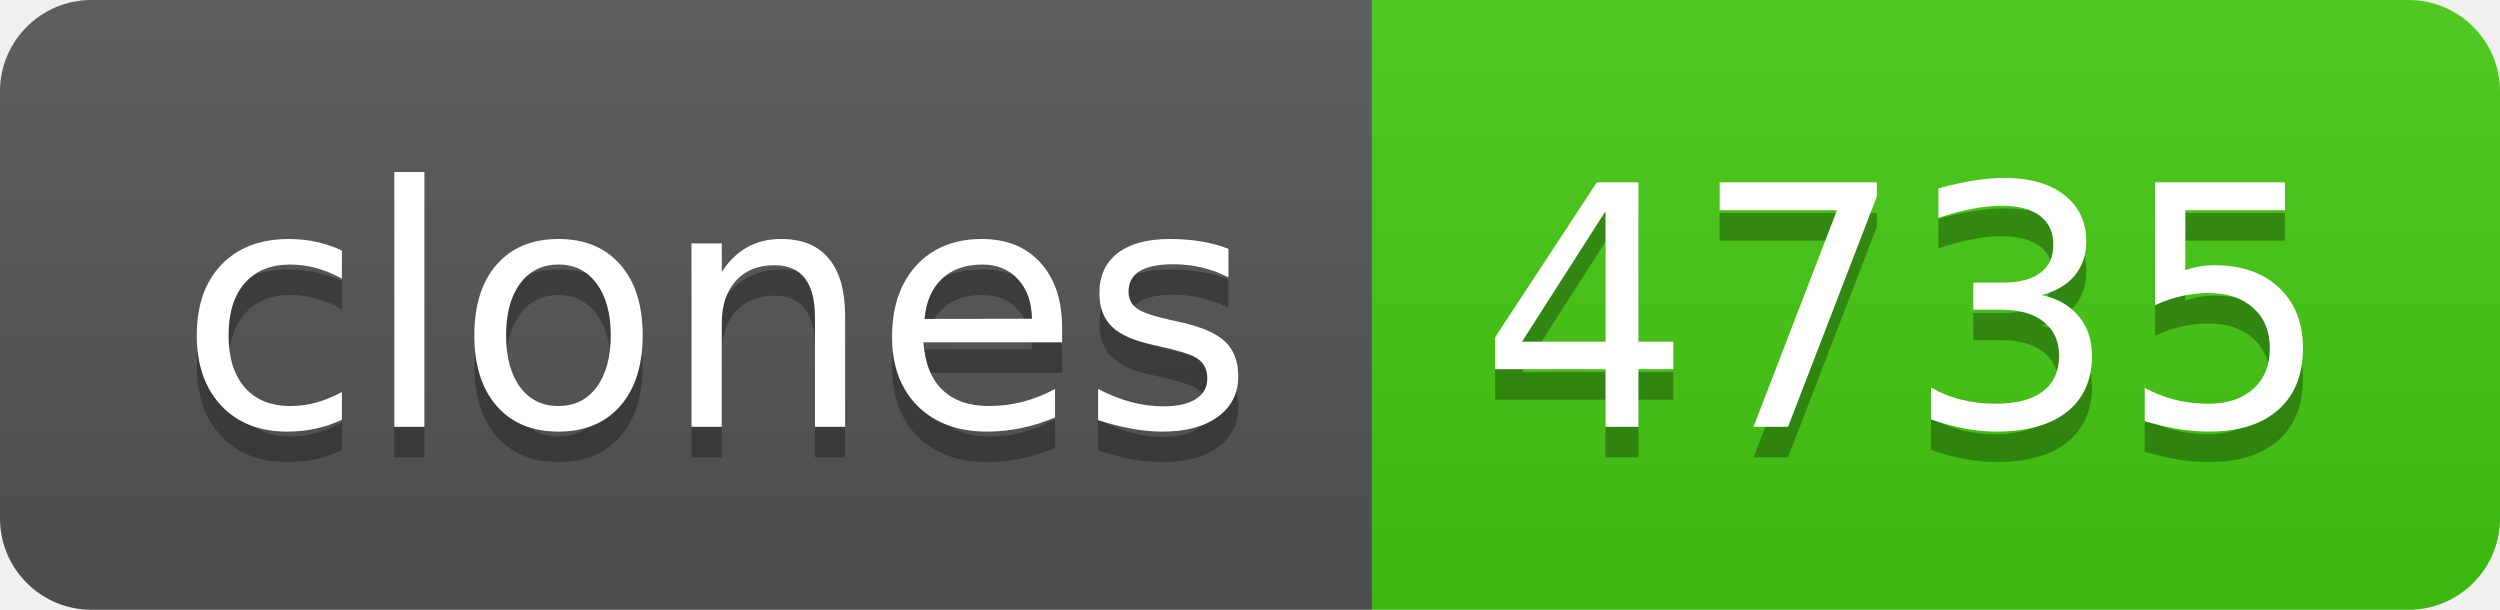
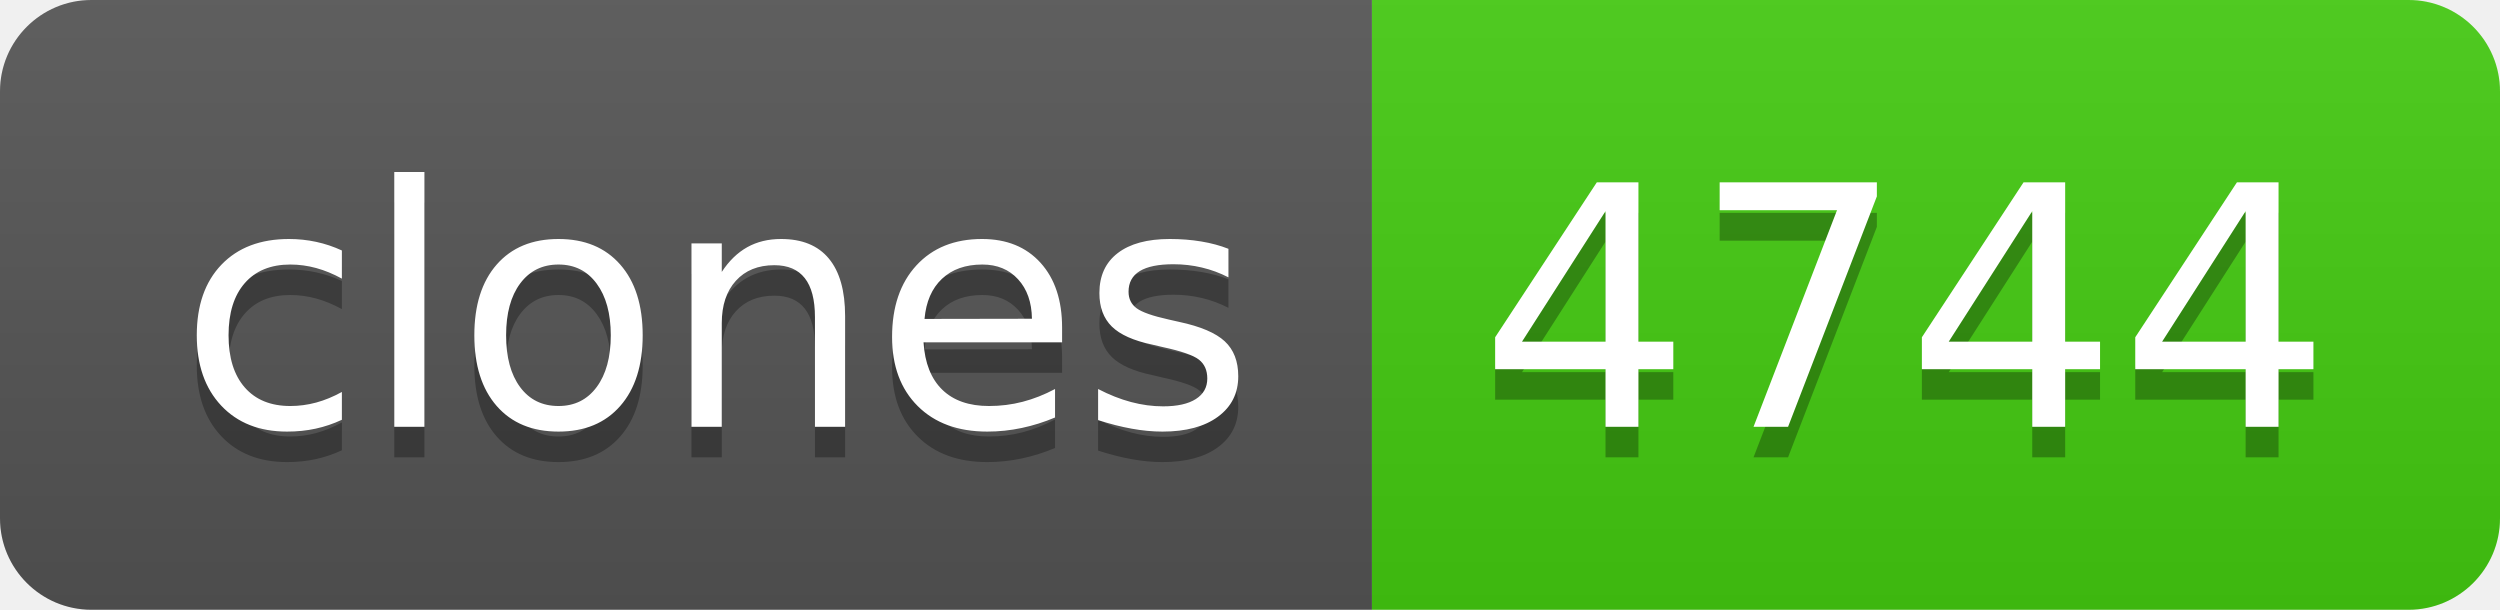
- <svg xmlns="http://www.w3.org/2000/svg" width="82" height="20" role="img" aria-label="clones: 4735">
+ <svg xmlns="http://www.w3.org/2000/svg" width="82" height="20" role="img" aria-label="clones: 4744">
  <linearGradient id="s" x2="0" y2="100%">
    <stop offset="0" stop-color="#bbb" stop-opacity=".1" />
    <stop offset="1" stop-opacity=".1" />
  </linearGradient>
  <clipPath id="r">
    <rect width="82" height="20" rx="3" fill="#fff" />
  </clipPath>
  <g clip-path="url(#r)">
    <rect width="45" height="20" fill="#555" />
    <rect x="45" width="37" height="20" fill="#4c1" />
    <rect width="82" height="20" fill="url(#s)" />
  </g>
  <g fill="#fff" text-anchor="middle" font-family="Verdana,Geneva,DejaVu Sans,sans-serif" text-rendering="geometricPrecision" font-size="110">
    <text aria-hidden="true" x="235" y="150" fill="#010101" fill-opacity=".3" transform="scale(.1)" textLength="350">clones</text>
    <text x="235" y="140" transform="scale(.1)" fill="#fff" textLength="350">clones</text>
-     <text aria-hidden="true" x="625" y="150" fill="#010101" fill-opacity=".3" transform="scale(.1)" textLength="270">4735</text>
-     <text x="625" y="140" transform="scale(.1)" fill="#fff" textLength="270">4735</text>
+     <text aria-hidden="true" x="625" y="150" fill="#010101" fill-opacity=".3" transform="scale(.1)" textLength="270">4744</text>
+     <text x="625" y="140" transform="scale(.1)" fill="#fff" textLength="270">4744</text>
  </g>
</svg>
